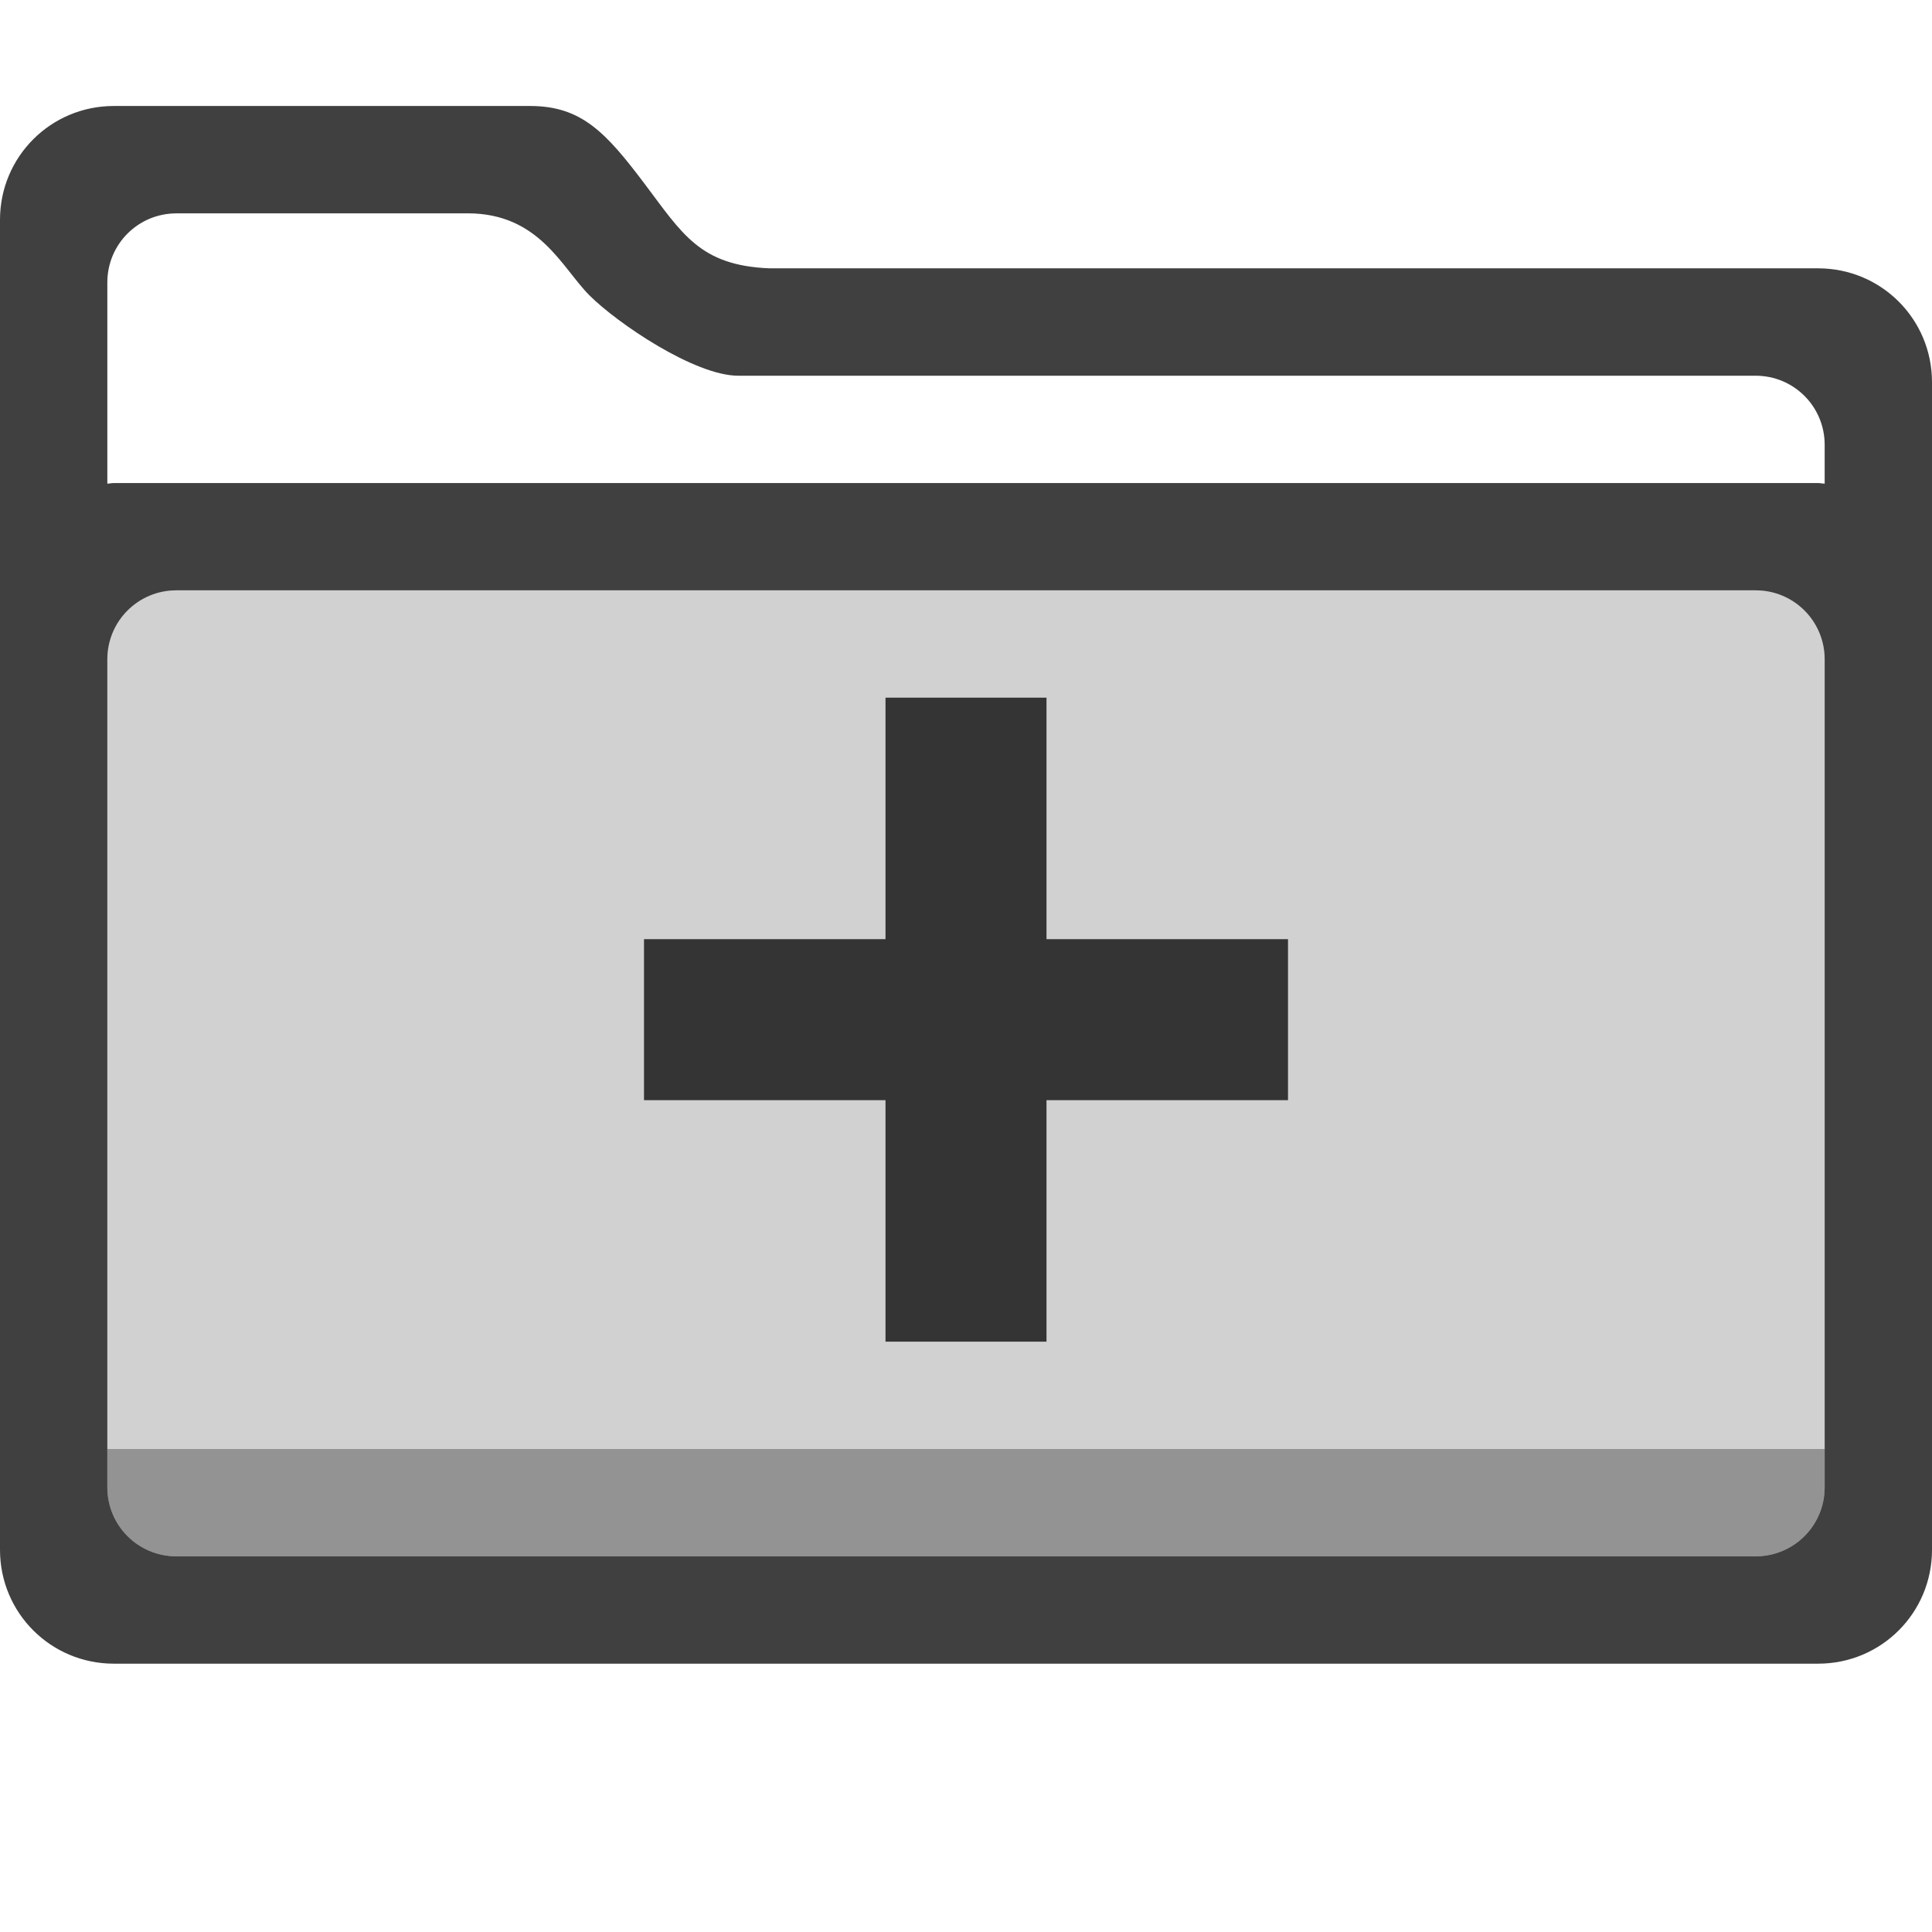
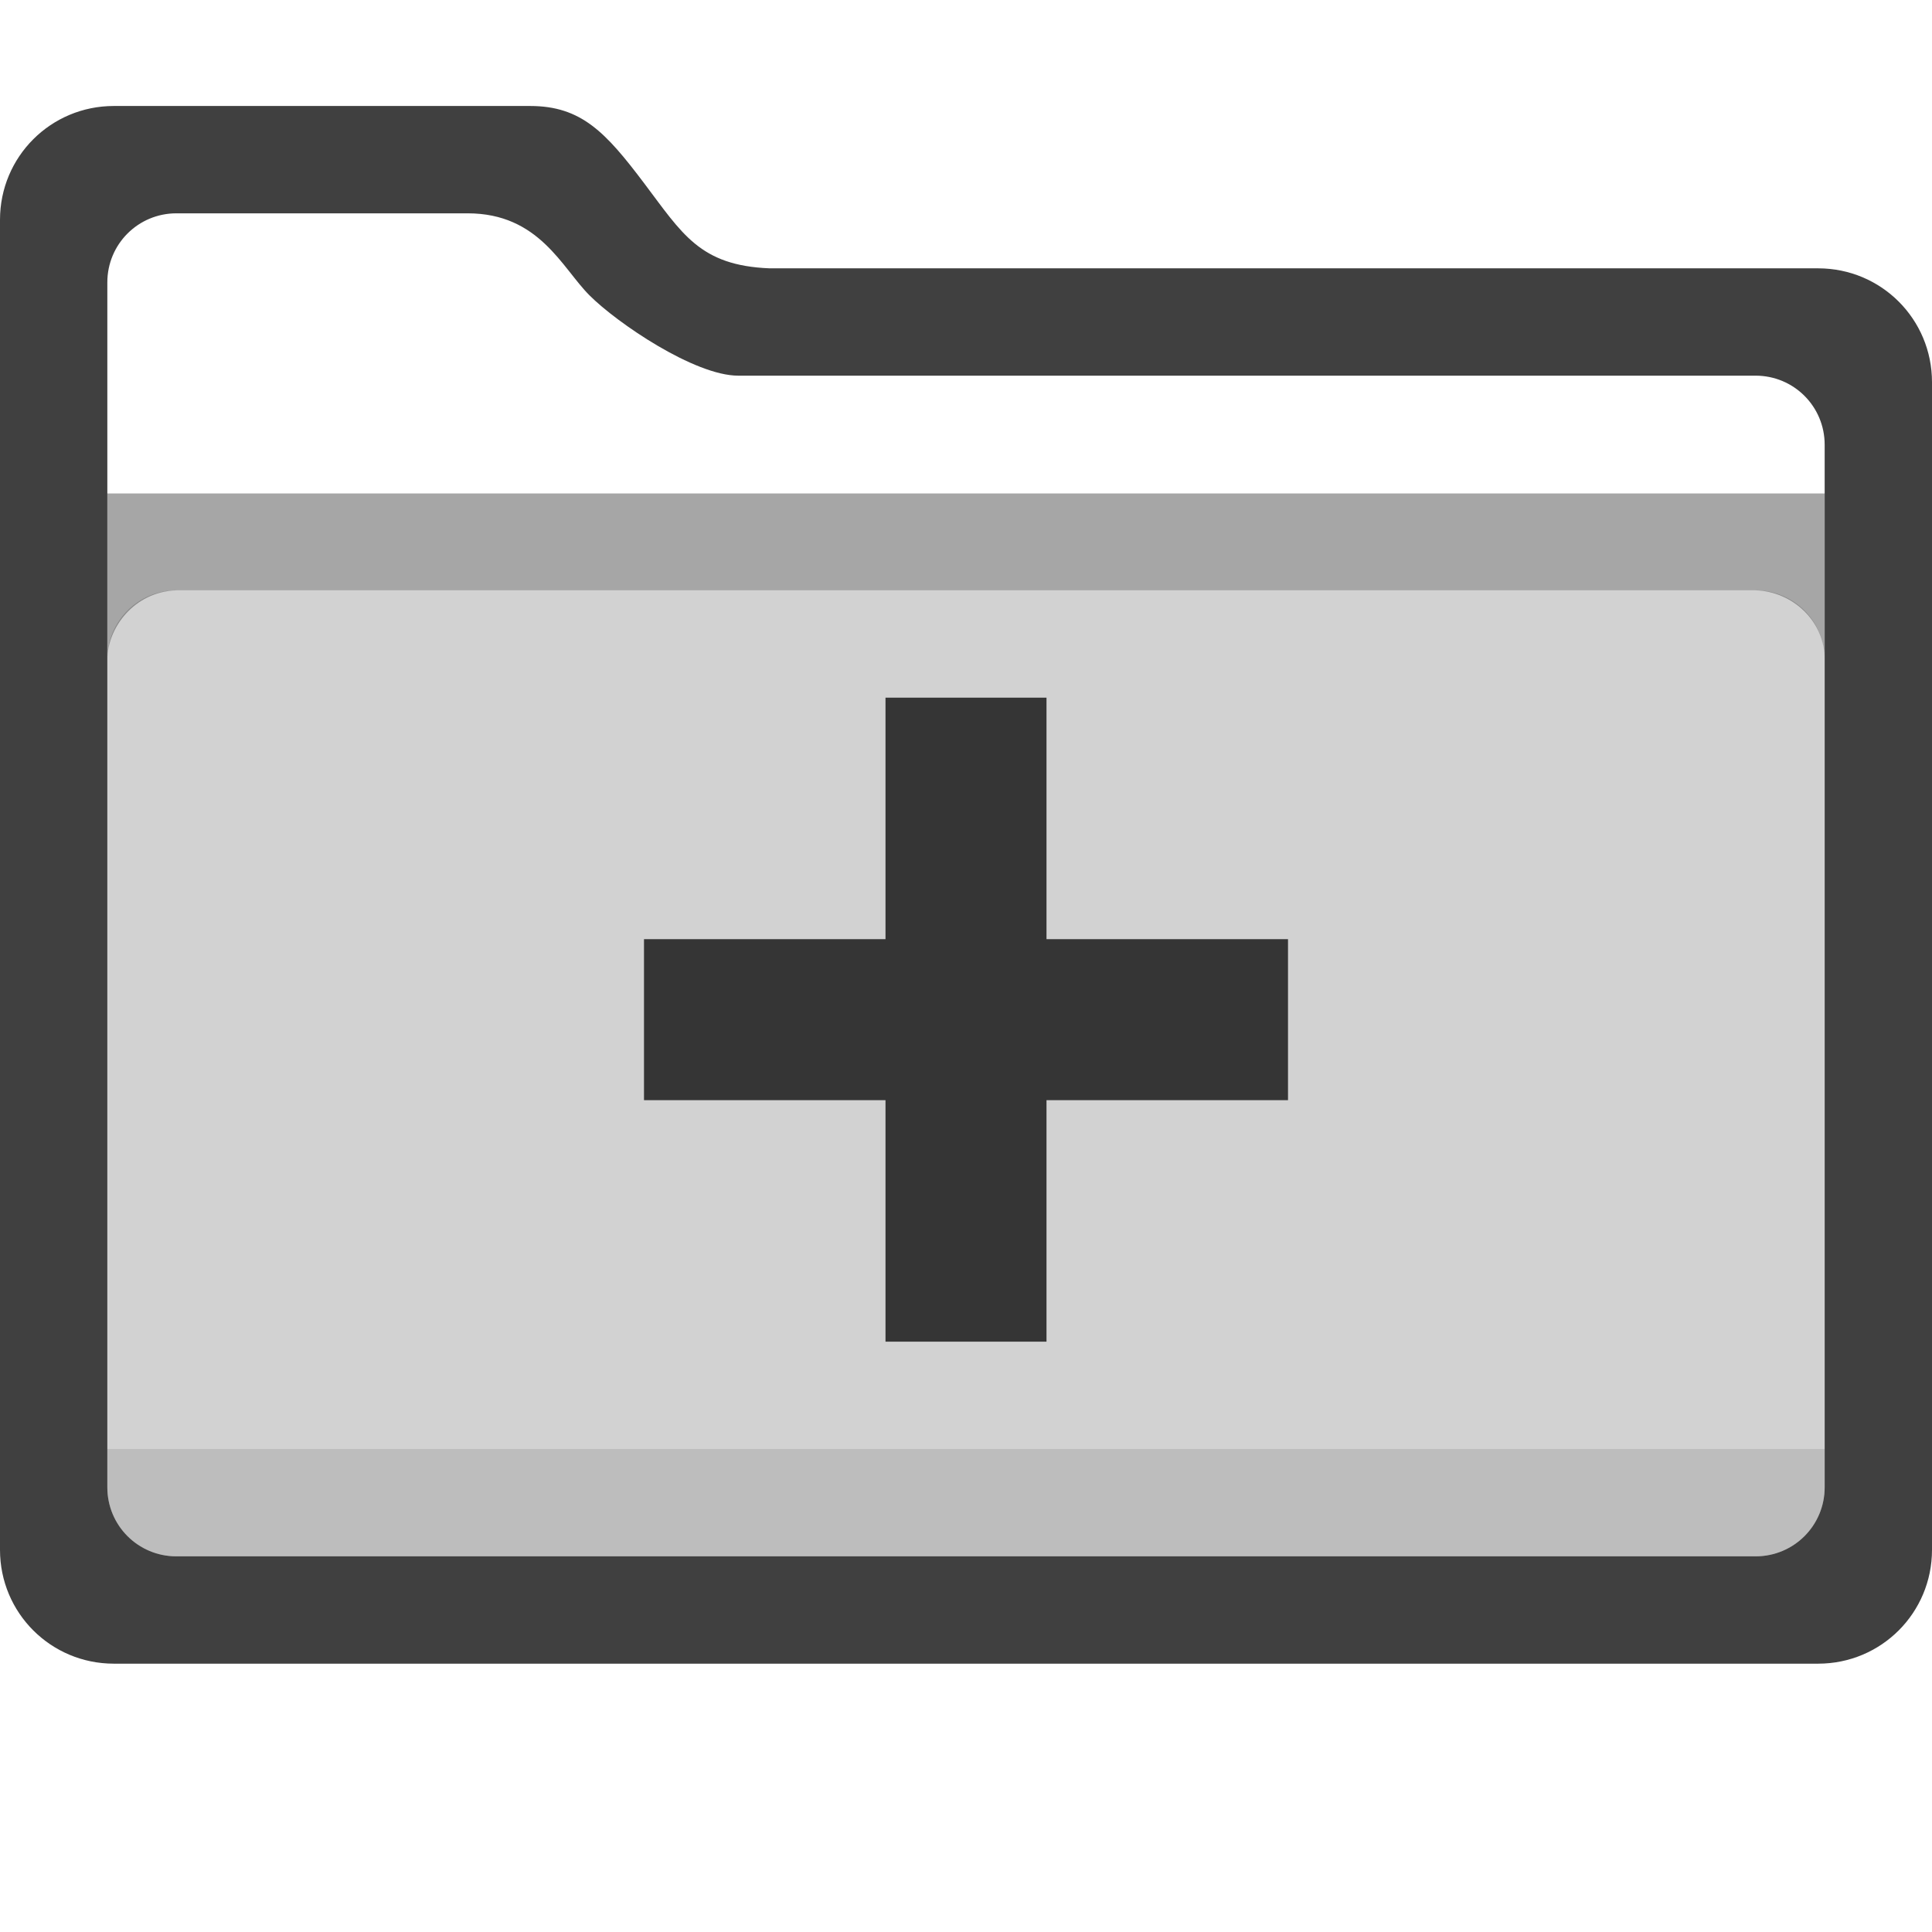
- <svg xmlns="http://www.w3.org/2000/svg" id="svg7384" version="1.1" height="36" width="36">
-   <defs id="defs7386" />
-   <g transform="translate(-442,-156)" id="layer9" style="display:inline" />
-   <g transform="translate(-442,-156)" id="layer10" />
-   <g transform="translate(-442,-156)" id="layer11" />
-   <g transform="translate(-442,-156)" id="layer12" />
-   <g transform="translate(-442,-156)" id="layer13">
-     <g id="g4199" transform="translate(46.75,0)">
-       <path style="opacity:0.75;fill:#000000;fill-opacity:1" d="m 397.371,157.975 c -1.175,0 -2.121,0.946 -2.121,2.121 l 0,3.025 0,4 0,0.748 0,17.01 c 0,1.175 0.946,2.121 2.121,2.121 l 31.758,0 c 1.175,0 2.121,-0.946 2.121,-2.121 l 0,-17.758 0,-4 C 431.25,161.946 430.304,161 429.129,161 l -19.537,0 c -1.305,-0.051 -1.63,-0.647 -2.341,-1.589 -0.712,-0.942 -1.167,-1.436 -2.122,-1.436 z m 1.166,2 5.426,0 c 1.336,0 1.757,1.015 2.272,1.53 0.515,0.515 1.958,1.496 2.771,1.496 l 18.957,0 c 0.713,0 1.287,0.574 1.287,1.287 l 0,0.725 c -0.041,-0.002 -0.08,-0.012 -0.121,-0.012 l -31.758,0 c -0.042,0 -0.08,0.009 -0.121,0.012 l 0,-3.75 c 0,-0.713 0.574,-1.287 1.287,-1.287 z m 0,7.025 29.426,0 c 0.713,0 1.287,0.574 1.287,1.287 l 0,15.426 c 0,0.713 -0.574,1.287 -1.287,1.287 l -29.426,0 c -0.713,0 -1.287,-0.574 -1.287,-1.287 l 0,-12.822 0,-2.604 c 0,-0.713 0.574,-1.287 1.287,-1.287 z" id="path4193" />
-       <path id="path4195" d="m 398.537,167 29.426,0 c 0.713,0 1.287,0.574 1.287,1.287 l 0,15.426 c 0,0.713 -0.574,1.287 -1.287,1.287 l -29.426,0 c -0.713,0 -1.287,-0.574 -1.287,-1.287 l 0,-15.426 c 0,-0.713 0.574,-1.287 1.287,-1.287 z" style="opacity:0.2;fill:#000000;fill-opacity:0.902" />
-       <path style="opacity:0.3;fill:#000000;fill-opacity:1" d="m 397.25,183 0,0.713 c 0,0.713 0.574,1.287 1.287,1.287 l 29.426,0 c 0.713,0 1.287,-0.574 1.287,-1.287 l 0,-0.713 -32,0 z" id="path4197" />
-     </g>
-     <path style="opacity:0.75;fill:#000000;fill-opacity:1;stroke:none" d="M 16.5 13 L 16.5 17.5 L 12 17.5 L 12 20.5 L 16.5 20.5 L 16.5 25 L 19.5 25 L 19.5 20.5 L 24 20.5 L 24 17.5 L 19.5 17.5 L 19.5 13 L 16.5 13 z " transform="translate(442,156)" id="rect4206" />
-   </g>
-   <g transform="translate(-442,-156)" id="layer14" />
-   <g transform="translate(-442,-156)" id="layer15" style="display:inline" />
+ <svg xmlns="http://www.w3.org/2000/svg" width="100%" height="100%" viewBox="0 0 36 36" version="1.1" xml:space="preserve" style="fill-rule:evenodd;clip-rule:evenodd;stroke-linejoin:round;stroke-miterlimit:1.414;">
+   <path id="rect4155" d="M9.879,1.975c0.954,0 1.41,0.494 2.121,1.436c0.712,0.942 1.037,1.538 2.342,1.589l19.537,0c1.175,0 2.121,0.946 2.121,2.121l0,21.758c0,1.175 -0.946,2.121 -2.121,2.121l-31.758,0c-1.175,0 -2.121,-0.946 -2.121,-2.121l0,-24.783c0,-1.175 0.946,-2.121 2.121,-2.121l7.758,0Zm-6.592,2c-0.713,0 -1.287,0.574 -1.287,1.287l0,22.451c0,0.713 0.574,1.287 1.287,1.287l29.426,0c0.713,0 1.287,-0.574 1.287,-1.287l0,-19.426c0,-0.713 -0.574,-1.287 -1.287,-1.287l-18.957,0c-0.813,0 -2.257,-0.981 -2.771,-1.496c-0.515,-0.514 -0.937,-1.529 -2.272,-1.529l-5.426,0Z" style="fill-opacity:0.749;fill-rule:nonzero;" />
+   <path d="M34,9.195l-32,0l0,3.092c0.003,-0.584 0.493,-1.261 1.287,-1.287l29.426,0c0.697,0.022 1.288,0.579 1.287,1.287l0,-3.092Z" style="fill-opacity:0.349;" />
+   <path id="path4195" d="M3.287,11l29.426,0c0.713,0 1.287,0.574 1.287,1.287l0,15.426c0,0.713 -0.574,1.287 -1.287,1.287l-29.426,0c-0.713,0 -1.287,-0.574 -1.287,-1.287l0,-15.426c0,-0.713 0.574,-1.287 1.287,-1.287Z" style="fill-opacity:0.176;fill-rule:nonzero;" />
+   <path id="path4197" d="M2,27l0,0.713c0,0.713 0.574,1.287 1.287,1.287l29.426,0c0.713,0 1.287,-0.574 1.287,-1.287l0,-0.713l-32,0Z" style="fill-opacity:0.102;fill-rule:nonzero;" />
+   <path id="rect4206" d="M16.5,13l0,4.5l-4.5,0l0,3l4.5,0l0,4.5l3,0l0,-4.5l4.5,0l0,-3l-4.5,0l0,-4.5l-3,0Z" style="fill-opacity:0.749;fill-rule:nonzero;" />
</svg>
